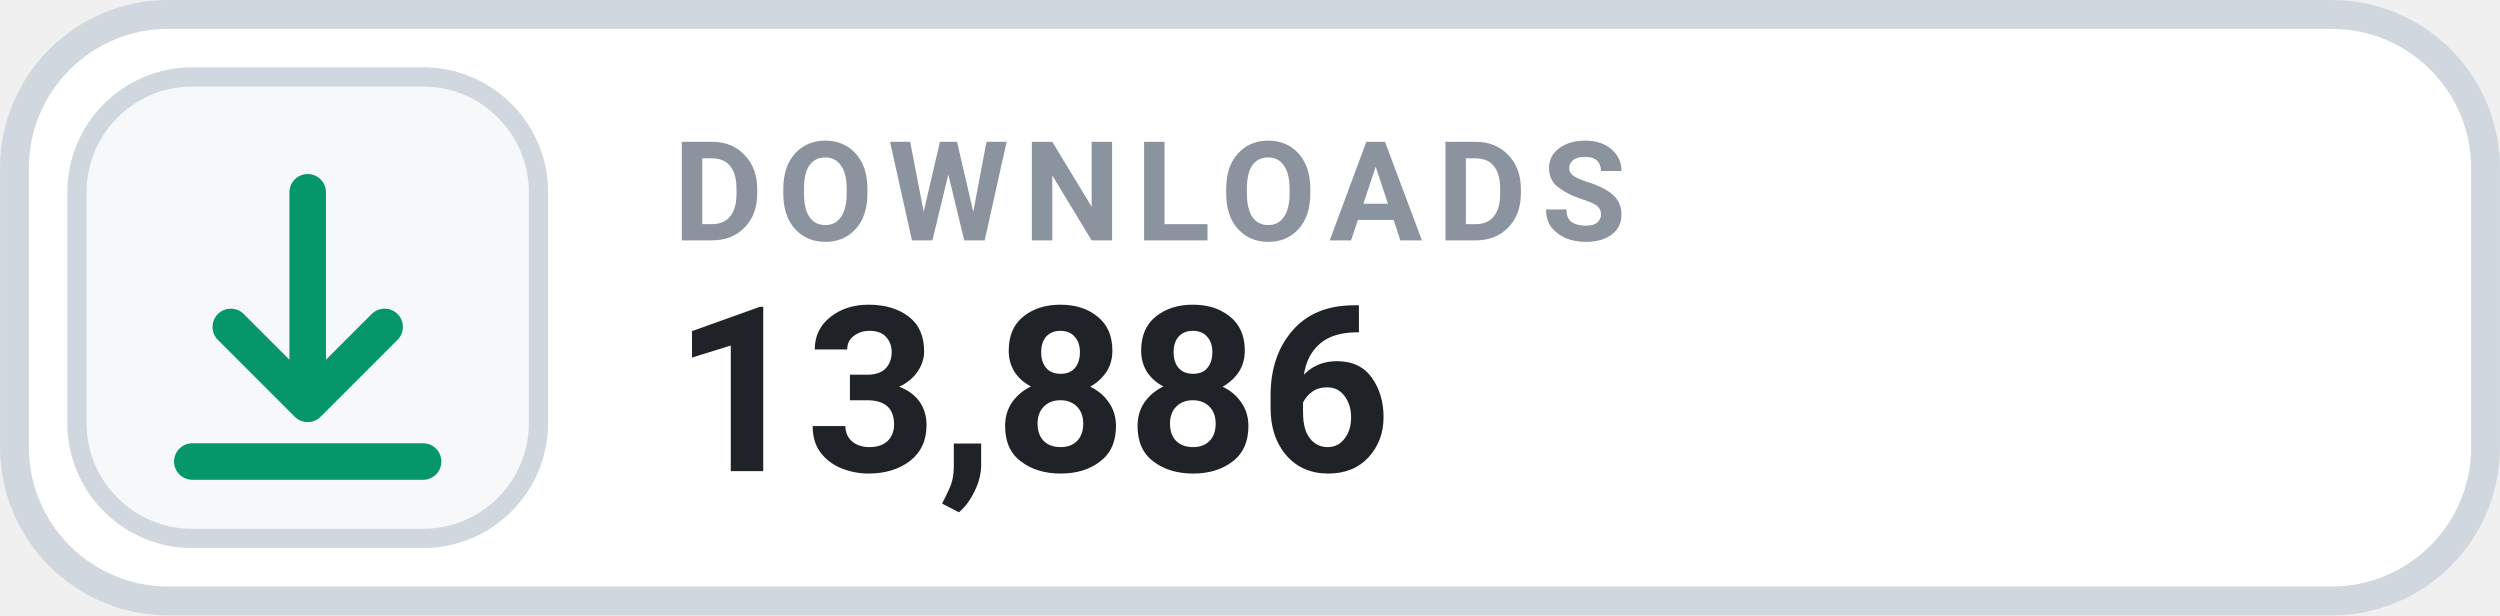
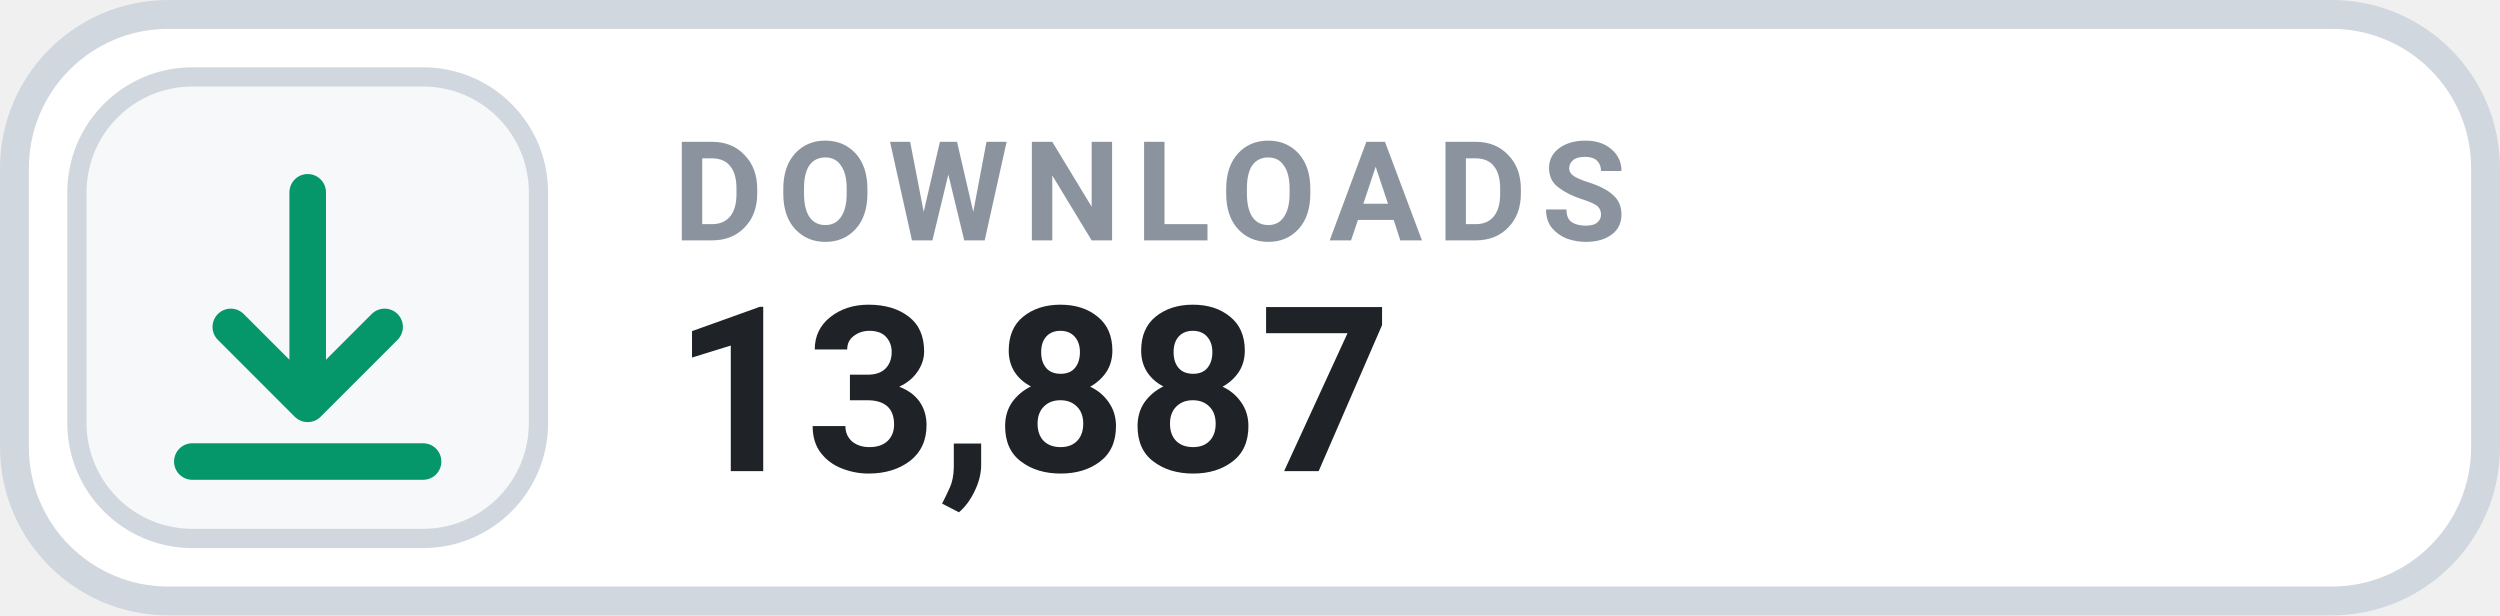
- <svg xmlns="http://www.w3.org/2000/svg" width="126" height="31.015" viewBox="0 0 130 32" role="img" aria-label="DOWNLOADS 13,886">
+ <svg xmlns="http://www.w3.org/2000/svg" width="126" height="31.015" viewBox="0 0 130 32" role="img" aria-label="DOWNLOADS 13,887">
  <rect x=".75" y=".75" width="128.5" height="30.5" rx="8" fill="#FFFFFF" stroke="#D0D7DE" stroke-width="1.5" />
  <rect x="4" y="4" width="24" height="24" rx="6" fill="#F6F8FA" stroke="#D0D7DE" stroke-width="1" />
  <g transform="translate(16 16)" style="color:#059669;">
    <path d="M0 -6 v11 m0 0 l4 -4 m-4 4 l-4 -4 M-6 8 h12" fill="none" stroke="currentColor" stroke-width="1.9" stroke-linecap="round" stroke-linejoin="round" />
  </g>
  <text x="35" y="12.5" fill="#8B949E" font-family="-apple-system,BlinkMacSystemFont,'Segoe UI',Roboto,Helvetica,Arial,sans-serif" font-size="7.2" font-weight="700" letter-spacing=".75">DOWNLOADS</text>
-   <text x="35" y="24.5" fill="#1F2328" font-family="-apple-system,BlinkMacSystemFont,'Segoe UI',Roboto,Helvetica,Arial,sans-serif" font-size="12" font-weight="700">13,886</text>
+   <text x="35" y="24.5" fill="#1F2328" font-family="-apple-system,BlinkMacSystemFont,'Segoe UI',Roboto,Helvetica,Arial,sans-serif" font-size="12" font-weight="700">13,887</text>
</svg>
